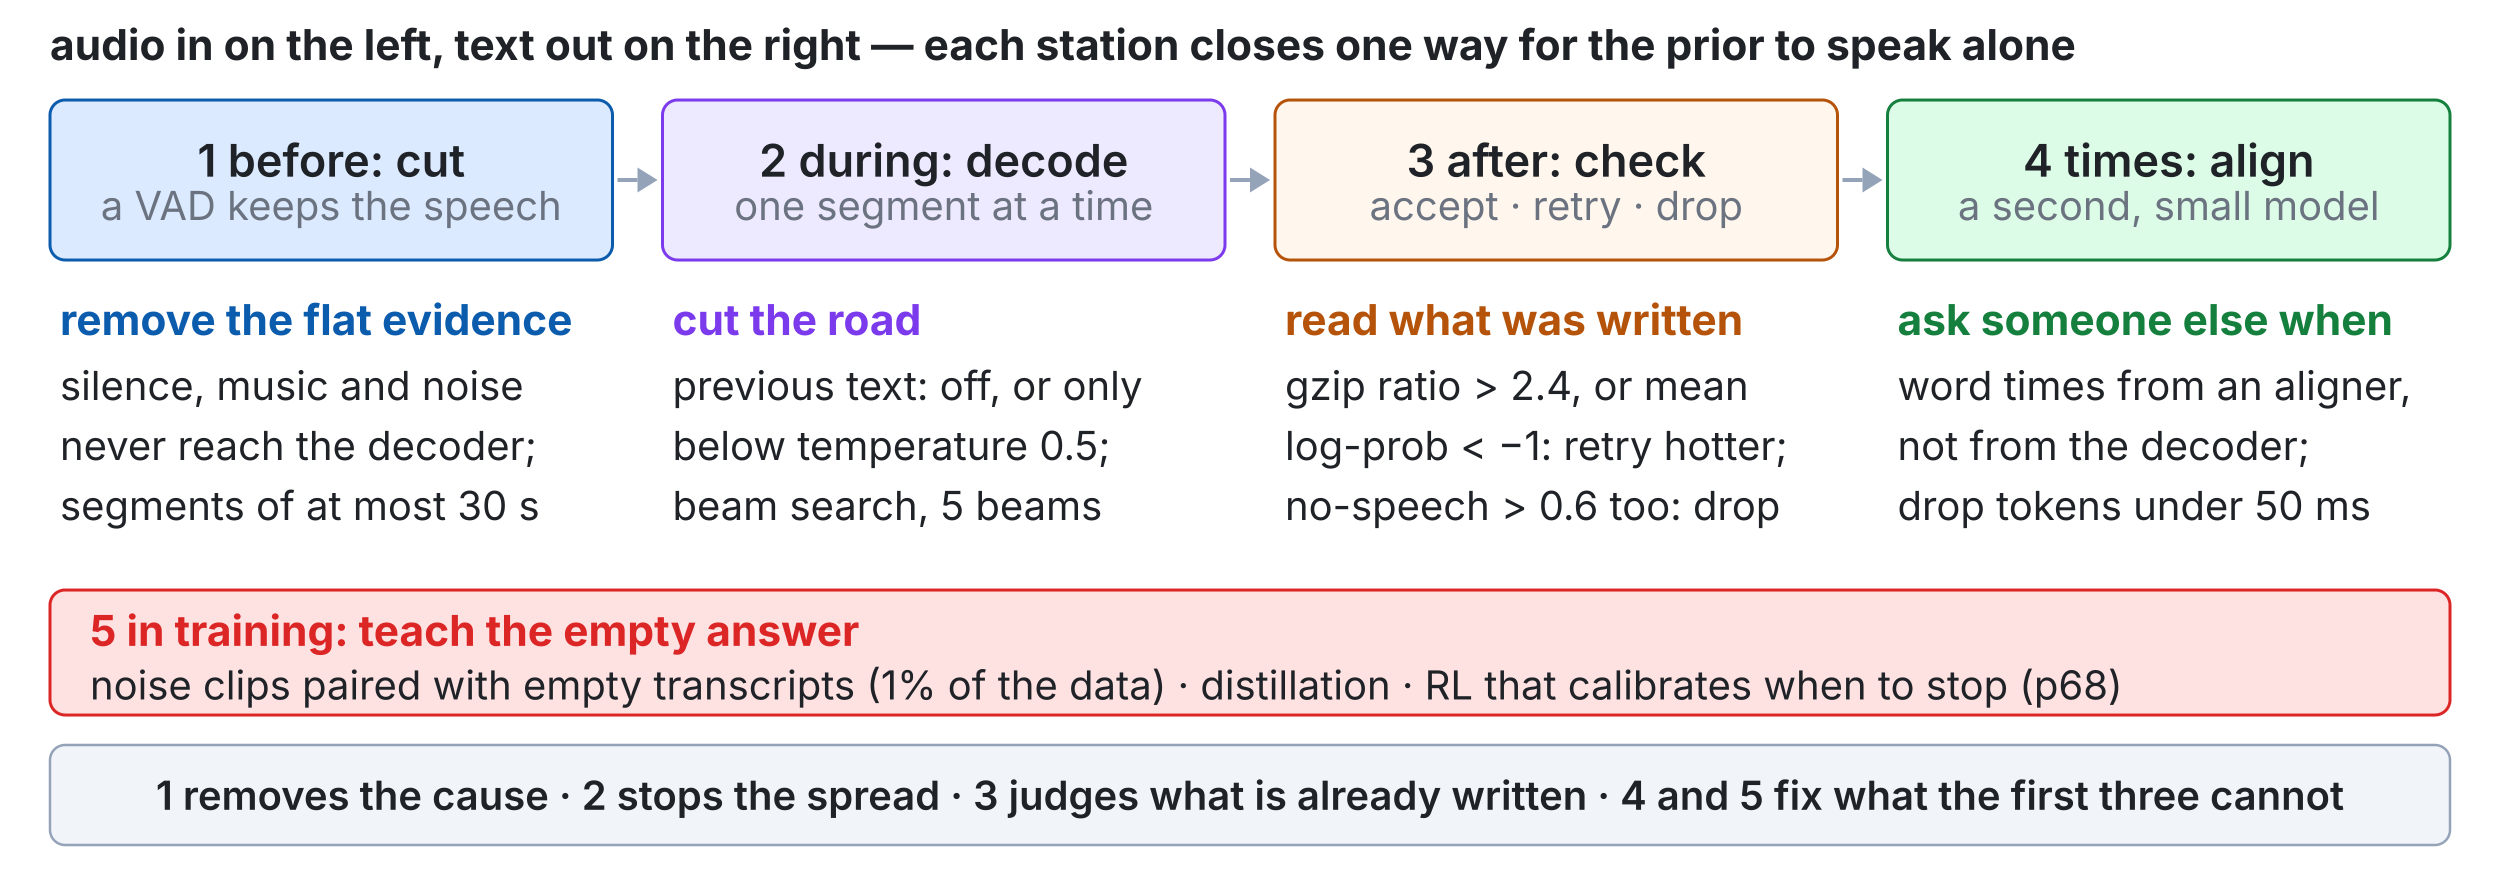
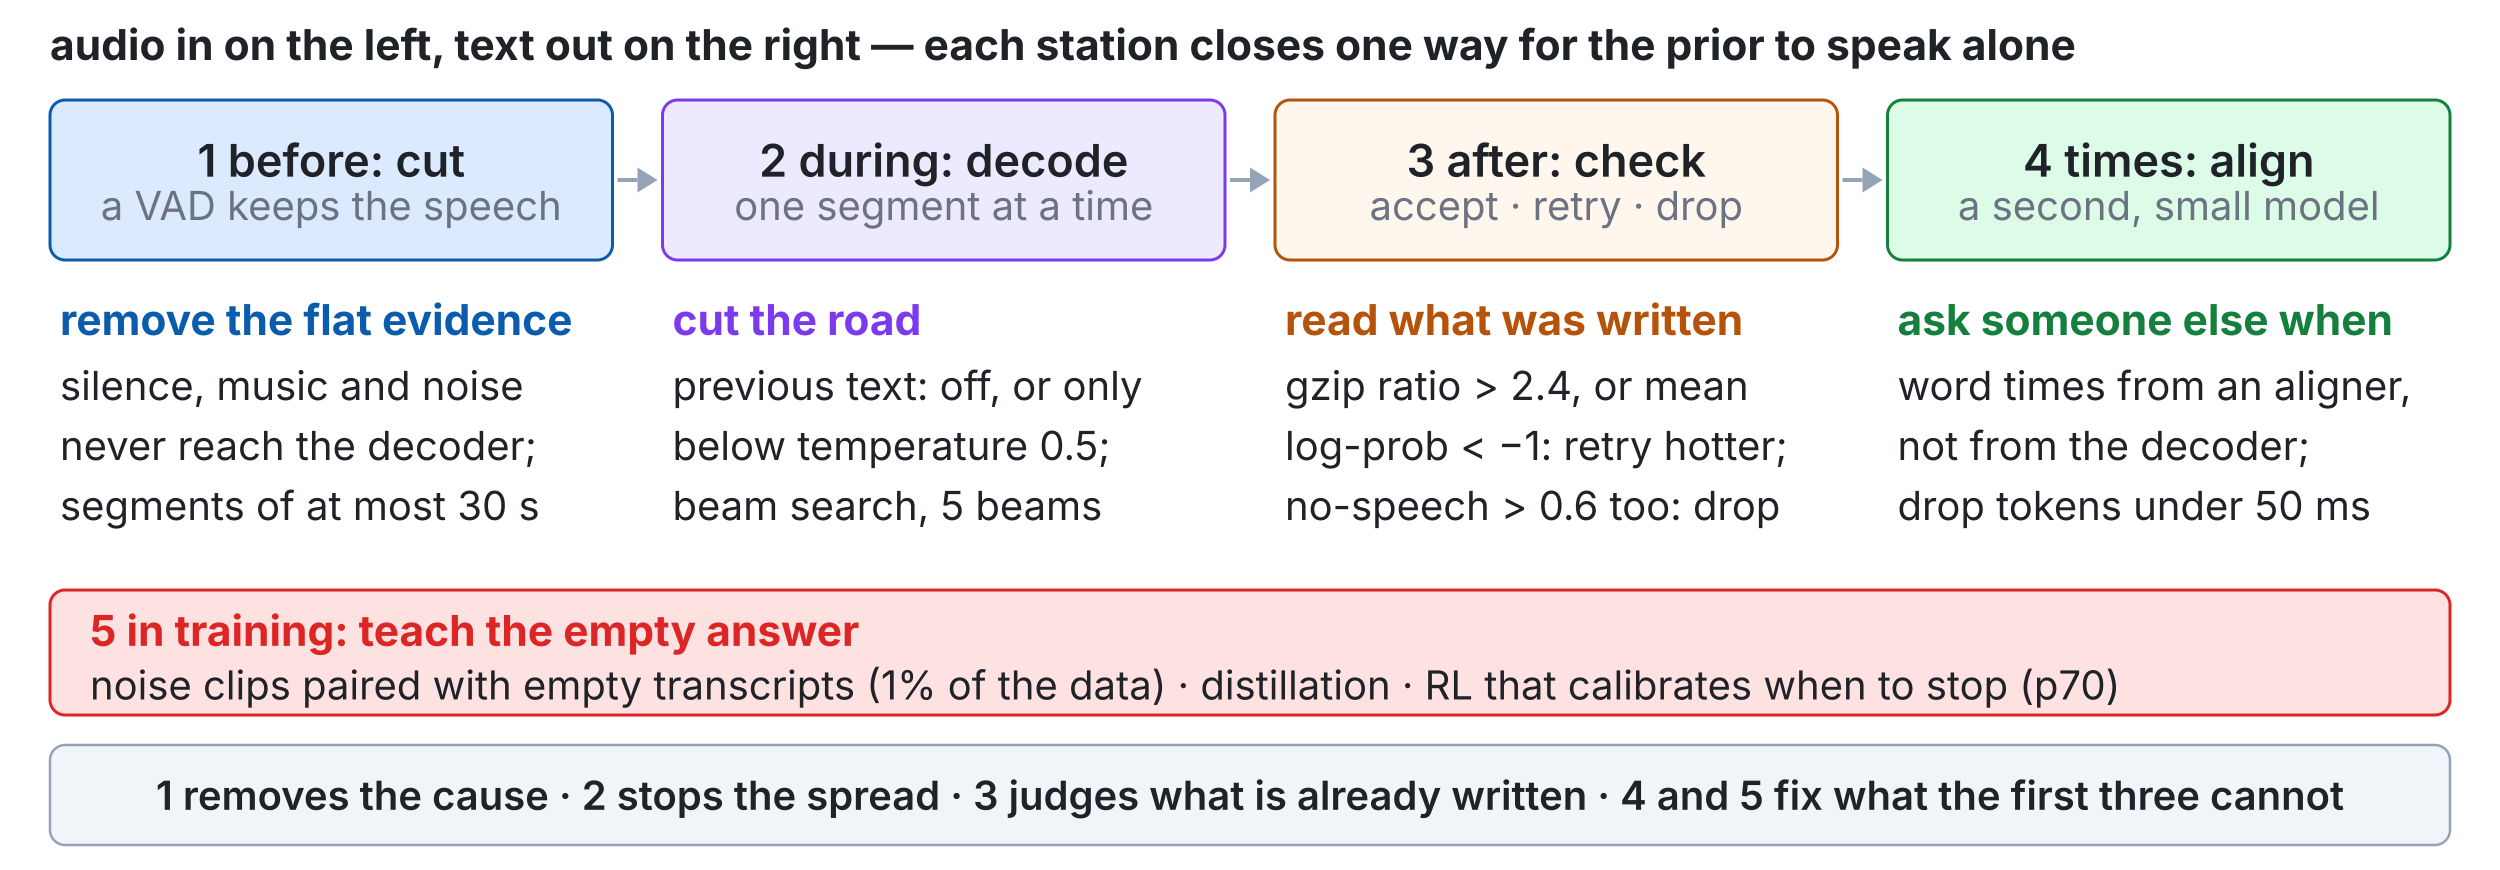
<svg xmlns="http://www.w3.org/2000/svg" viewBox="0 0 1000 348" width="100%" role="img" font-family="system-ui,-apple-system,Segoe UI,sans-serif">
  <g class="fragment" data-fragment-index="0">
    <text x="20.0" y="24.0" font-size="17" font-weight="700" fill="#1f2328" text-anchor="start" dominant-baseline="auto">audio in on the left, text out on the right — each station closes one way for the prior to speak alone</text>
    <rect x="20.0" y="40.0" width="225.0" height="64.0" rx="6" fill="#dbeafe" stroke="#0b5cad" stroke-width="1.2" />
    <text x="132.5" y="64.0" font-size="18" font-weight="600" fill="#1f2328" text-anchor="middle" dominant-baseline="middle">1  before: cut</text>
    <text x="132.5" y="88.0" font-size="16" font-weight="400" fill="#6b7280" text-anchor="middle" dominant-baseline="auto">a VAD keeps the speech</text>
    <line x1="247.0" y1="72.0" x2="255.0" y2="72.0" stroke="#94a3b8" stroke-width="1.6" />
    <polygon points="263.0,72.0 255.0,77.0 255.0,67.0" fill="#94a3b8" />
    <rect x="265.0" y="40.0" width="225.0" height="64.0" rx="6" fill="#ede9fe" stroke="#7c3aed" stroke-width="1.2" />
    <text x="377.5" y="64.0" font-size="18" font-weight="600" fill="#1f2328" text-anchor="middle" dominant-baseline="middle">2  during: decode</text>
    <text x="377.5" y="88.0" font-size="16" font-weight="400" fill="#6b7280" text-anchor="middle" dominant-baseline="auto">one segment at a time</text>
    <line x1="492.0" y1="72.0" x2="500.0" y2="72.0" stroke="#94a3b8" stroke-width="1.6" />
    <polygon points="508.0,72.0 500.0,77.0 500.0,67.0" fill="#94a3b8" />
    <rect x="510.0" y="40.0" width="225.0" height="64.0" rx="6" fill="#fff7ed" stroke="#b45309" stroke-width="1.2" />
    <text x="622.5" y="64.0" font-size="18" font-weight="600" fill="#1f2328" text-anchor="middle" dominant-baseline="middle">3  after: check</text>
    <text x="622.5" y="88.0" font-size="16" font-weight="400" fill="#6b7280" text-anchor="middle" dominant-baseline="auto">accept · retry · drop</text>
    <line x1="737.0" y1="72.0" x2="745.0" y2="72.0" stroke="#94a3b8" stroke-width="1.6" />
    <polygon points="753.0,72.0 745.0,77.0 745.0,67.0" fill="#94a3b8" />
    <rect x="755.0" y="40.0" width="225.0" height="64.0" rx="6" fill="#dcfce7" stroke="#15803d" stroke-width="1.2" />
    <text x="867.5" y="64.0" font-size="18" font-weight="600" fill="#1f2328" text-anchor="middle" dominant-baseline="middle">4  times: align</text>
    <text x="867.5" y="88.0" font-size="16" font-weight="400" fill="#6b7280" text-anchor="middle" dominant-baseline="auto">a second, small model</text>
  </g>
  <g class="fragment" data-fragment-index="1">
    <text x="24.0" y="134.0" font-size="17" font-weight="700" fill="#0b5cad" text-anchor="start" dominant-baseline="auto">remove the flat evidence</text>
    <text x="24.0" y="160.0" font-size="16" font-weight="400" fill="#1f2328" text-anchor="start" dominant-baseline="auto">silence, music and noise</text>
    <text x="24.0" y="184.0" font-size="16" font-weight="400" fill="#1f2328" text-anchor="start" dominant-baseline="auto">never reach the decoder;</text>
    <text x="24.0" y="208.0" font-size="16" font-weight="400" fill="#1f2328" text-anchor="start" dominant-baseline="auto">segments of at most 30 s</text>
  </g>
  <g class="fragment" data-fragment-index="2">
    <text x="269.0" y="134.0" font-size="17" font-weight="700" fill="#7c3aed" text-anchor="start" dominant-baseline="auto">cut the road</text>
    <text x="269.0" y="160.0" font-size="16" font-weight="400" fill="#1f2328" text-anchor="start" dominant-baseline="auto">previous text: off, or only</text>
    <text x="269.0" y="184.0" font-size="16" font-weight="400" fill="#1f2328" text-anchor="start" dominant-baseline="auto">below temperature 0.5;</text>
    <text x="269.0" y="208.0" font-size="16" font-weight="400" fill="#1f2328" text-anchor="start" dominant-baseline="auto">beam search, 5 beams</text>
  </g>
  <g class="fragment" data-fragment-index="3">
    <text x="514.0" y="134.0" font-size="17" font-weight="700" fill="#b45309" text-anchor="start" dominant-baseline="auto">read what was written</text>
    <text x="514.0" y="160.0" font-size="16" font-weight="400" fill="#1f2328" text-anchor="start" dominant-baseline="auto">gzip ratio &gt; 2.4, or mean</text>
    <text x="514.0" y="184.0" font-size="16" font-weight="400" fill="#1f2328" text-anchor="start" dominant-baseline="auto">log-prob &lt; −1: retry hotter;</text>
    <text x="514.0" y="208.0" font-size="16" font-weight="400" fill="#1f2328" text-anchor="start" dominant-baseline="auto">no-speech &gt; 0.6 too: drop</text>
  </g>
  <g class="fragment" data-fragment-index="4">
    <text x="759.0" y="134.0" font-size="17" font-weight="700" fill="#15803d" text-anchor="start" dominant-baseline="auto">ask someone else when</text>
    <text x="759.0" y="160.0" font-size="16" font-weight="400" fill="#1f2328" text-anchor="start" dominant-baseline="auto">word times from an aligner,</text>
    <text x="759.0" y="184.0" font-size="16" font-weight="400" fill="#1f2328" text-anchor="start" dominant-baseline="auto">not from the decoder;</text>
    <text x="759.0" y="208.0" font-size="16" font-weight="400" fill="#1f2328" text-anchor="start" dominant-baseline="auto">drop tokens under 50 ms</text>
  </g>
  <g class="fragment" data-fragment-index="5">
    <rect x="20.0" y="236.0" width="960.0" height="50.0" rx="6" fill="#fee2e2" stroke="#dc2626" stroke-width="1.2" />
    <text x="36.0" y="252.0" font-size="17" font-weight="700" fill="#dc2626" text-anchor="start" dominant-baseline="middle">5  in training: teach the empty answer</text>
-     <text x="36.0" y="274.0" font-size="16" font-weight="400" fill="#1f2328" text-anchor="start" dominant-baseline="middle">noise clips paired with empty transcripts (1% of the data) · distillation · RL that calibrates when to stop (p68)</text>
+     <text x="36.0" y="274.0" font-size="16" font-weight="400" fill="#1f2328" text-anchor="start" dominant-baseline="middle">noise clips paired with empty transcripts (1% of the data) · distillation · RL that calibrates when to stop (p70)</text>
    <rect x="20.0" y="298.0" width="960.0" height="40.0" rx="6" fill="#f1f5f9" stroke="#94a3b8" stroke-width="1.0" />
    <text x="500.0" y="318.0" font-size="16" font-weight="600" fill="#1f2328" text-anchor="middle" dominant-baseline="middle">1 removes the cause · 2 stops the spread · 3 judges what is already written · 4 and 5 fix what the first three cannot</text>
  </g>
</svg>
